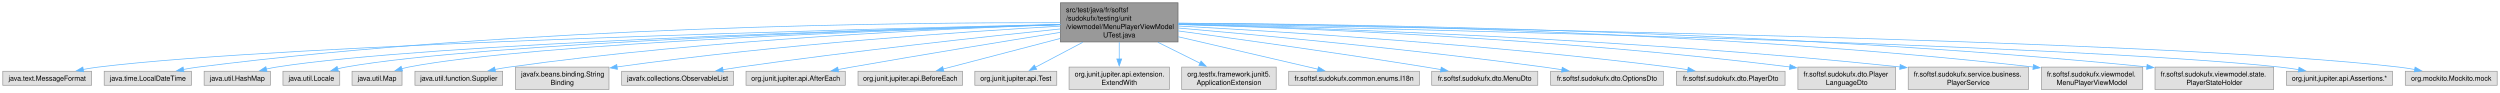
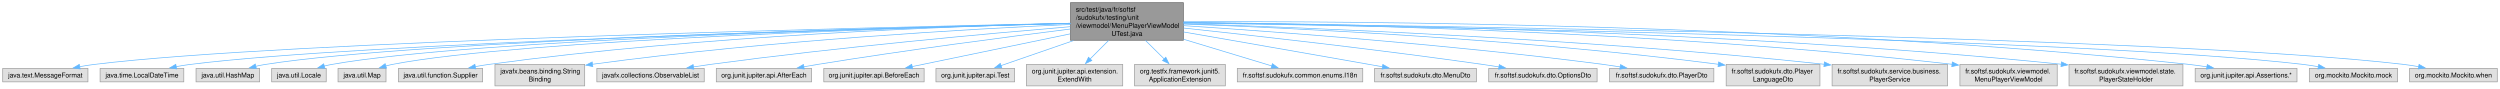
- <svg xmlns="http://www.w3.org/2000/svg" xmlns:xlink="http://www.w3.org/1999/xlink" width="3577pt" height="132pt" viewBox="0.00 0.00 3577.25 132.00">
+ <svg xmlns="http://www.w3.org/2000/svg" xmlns:xlink="http://www.w3.org/1999/xlink" width="3726pt" height="132pt" viewBox="0.00 0.00 3725.88 132.00">
  <g id="graph0" class="graph" transform="scale(1 1) rotate(0) translate(4 128)">
    <g id="Node000001" class="node">
      <g id="a_Node000001">
        <a xlink:title=" ">
-           <polygon fill="#999999" stroke="#666666" points="1681.62,-124 1513.38,-124 1513.38,-68 1681.62,-68 1681.62,-124" />
-           <text text-anchor="start" x="1521.38" y="-110.5" font-family="Helvetica,sans-Serif" font-size="10.00">src/test/java/fr/softsf</text>
-           <text text-anchor="start" x="1521.38" y="-98.5" font-family="Helvetica,sans-Serif" font-size="10.00">/sudokufx/testing/unit</text>
-           <text text-anchor="start" x="1521.38" y="-86.5" font-family="Helvetica,sans-Serif" font-size="10.00">/viewmodel/MenuPlayerViewModel</text>
-           <text text-anchor="middle" x="1597.5" y="-74.5" font-family="Helvetica,sans-Serif" font-size="10.00">UTest.java</text>
+           <polygon fill="#999999" stroke="#666666" points="1759.62,-124 1591.38,-124 1591.38,-68 1759.62,-68 1759.62,-124" />
+           <text text-anchor="start" x="1599.38" y="-110.5" font-family="Helvetica,sans-Serif" font-size="10.00">src/test/java/fr/softsf</text>
+           <text text-anchor="start" x="1599.38" y="-98.5" font-family="Helvetica,sans-Serif" font-size="10.00">/sudokufx/testing/unit</text>
+           <text text-anchor="start" x="1599.38" y="-86.5" font-family="Helvetica,sans-Serif" font-size="10.00">/viewmodel/MenuPlayerViewModel</text>
+           <text text-anchor="middle" x="1675.5" y="-74.5" font-family="Helvetica,sans-Serif" font-size="10.00">UTest.java</text>
        </a>
      </g>
    </g>
    <g id="Node000002" class="node">
      <g id="a_Node000002">
        <a xlink:title=" ">
          <polygon fill="#e0e0e0" stroke="#999999" points="127,-26 0,-26 0,-6 127,-6 127,-26" />
          <text text-anchor="middle" x="63.5" y="-12.5" font-family="Helvetica,sans-Serif" font-size="10.00">java.text.MessageFormat</text>
        </a>
      </g>
    </g>
    <g id="edge1_Node000001_Node000002" class="edge">
      <g id="a_edge1_Node000001_Node000002">
        <a xlink:title=" ">
-           <path fill="none" stroke="#63b8ff" d="M1513.26,-93.14C1243.94,-86.9 405.79,-65.26 136.5,-32 129.51,-31.14 122.18,-29.96 114.99,-28.65" />
-           <polygon fill="#63b8ff" stroke="#63b8ff" points="115.82,-25.24 105.34,-26.78 114.49,-32.11 115.82,-25.24" />
+           <path fill="none" stroke="#63b8ff" d="M1591.19,-93.35C1312.38,-87.6 421.67,-66.9 136.5,-32 129.42,-31.13 122.01,-29.94 114.73,-28.61" />
+           <polygon fill="#63b8ff" stroke="#63b8ff" points="115.44,-25.19 104.96,-26.72 114.11,-32.06 115.44,-25.19" />
        </a>
      </g>
    </g>
    <g id="Node000003" class="node">
      <g id="a_Node000003">
        <a xlink:title=" ">
          <polygon fill="#e0e0e0" stroke="#999999" points="269.88,-26 145.12,-26 145.12,-6 269.88,-6 269.88,-26" />
          <text text-anchor="middle" x="207.5" y="-12.5" font-family="Helvetica,sans-Serif" font-size="10.00">java.time.LocalDateTime</text>
        </a>
      </g>
    </g>
    <g id="edge2_Node000001_Node000003" class="edge">
      <g id="a_edge2_Node000001_Node000003">
        <a xlink:title=" ">
-           <path fill="none" stroke="#63b8ff" d="M1513.06,-95.56C1303.4,-95.96 742.52,-90.92 279.5,-32 272.68,-31.13 265.55,-29.97 258.54,-28.67" />
-           <polygon fill="#63b8ff" stroke="#63b8ff" points="259.27,-25.24 248.78,-26.75 257.92,-32.11 259.27,-25.24" />
+           <path fill="none" stroke="#63b8ff" d="M1590.89,-92.96C1329.23,-86.38 535.4,-64.22 279.5,-32 272.68,-31.14 265.55,-29.98 258.53,-28.68" />
+           <polygon fill="#63b8ff" stroke="#63b8ff" points="259.27,-25.26 248.78,-26.77 257.92,-32.13 259.27,-25.26" />
        </a>
      </g>
    </g>
    <g id="Node000004" class="node">
      <g id="a_Node000004">
        <a xlink:title=" ">
          <polygon fill="#e0e0e0" stroke="#999999" points="382.88,-26 288.12,-26 288.12,-6 382.88,-6 382.88,-26" />
          <text text-anchor="middle" x="335.5" y="-12.5" font-family="Helvetica,sans-Serif" font-size="10.00">java.util.HashMap</text>
        </a>
      </g>
    </g>
    <g id="edge3_Node000001_Node000004" class="edge">
      <g id="a_edge3_Node000001_Node000004">
        <a xlink:title=" ">
-           <path fill="none" stroke="#63b8ff" d="M1513.21,-92.89C1276.38,-86.61 608.16,-66.29 391.5,-32 386.8,-31.26 381.93,-30.28 377.11,-29.17" />
-           <polygon fill="#63b8ff" stroke="#63b8ff" points="378.08,-25.81 367.53,-26.79 376.39,-32.6 378.08,-25.81" />
+           <path fill="none" stroke="#63b8ff" d="M1591.11,-93.2C1343.84,-87.56 623.85,-68.39 391.5,-32 386.8,-31.26 381.93,-30.29 377.11,-29.19" />
+           <polygon fill="#63b8ff" stroke="#63b8ff" points="378.07,-25.82 367.53,-26.81 376.39,-32.61 378.07,-25.82" />
        </a>
      </g>
    </g>
    <g id="Node000005" class="node">
      <g id="a_Node000005">
        <a xlink:title=" ">
          <polygon fill="#e0e0e0" stroke="#999999" points="482.12,-26 400.88,-26 400.88,-6 482.12,-6 482.12,-26" />
          <text text-anchor="middle" x="441.5" y="-12.5" font-family="Helvetica,sans-Serif" font-size="10.00">java.util.Locale</text>
        </a>
      </g>
    </g>
    <g id="edge4_Node000001_Node000005" class="edge">
      <g id="a_edge4_Node000001_Node000005">
        <a xlink:title=" ">
-           <path fill="none" stroke="#63b8ff" d="M1512.91,-92.81C1289.36,-86.62 686.62,-67.07 490.5,-32 486.71,-31.32 482.79,-30.44 478.91,-29.45" />
-           <polygon fill="#63b8ff" stroke="#63b8ff" points="480.2,-26.18 469.63,-26.84 478.31,-32.92 480.2,-26.18" />
+           <path fill="none" stroke="#63b8ff" d="M1590.94,-93.18C1356.6,-87.72 702.25,-69.46 490.5,-32 486.71,-31.33 482.79,-30.46 478.91,-29.47" />
+           <polygon fill="#63b8ff" stroke="#63b8ff" points="480.2,-26.19 469.63,-26.86 478.31,-32.93 480.2,-26.19" />
        </a>
      </g>
    </g>
    <g id="Node000006" class="node">
      <g id="a_Node000006">
        <a xlink:title=" ">
          <polygon fill="#e0e0e0" stroke="#999999" points="571.25,-26 499.75,-26 499.75,-6 571.25,-6 571.25,-26" />
          <text text-anchor="middle" x="535.5" y="-12.5" font-family="Helvetica,sans-Serif" font-size="10.00">java.util.Map</text>
        </a>
      </g>
    </g>
    <g id="edge5_Node000001_Node000006" class="edge">
      <g id="a_edge5_Node000001_Node000006">
        <a xlink:title=" ">
-           <path fill="none" stroke="#63b8ff" d="M1512.92,-92.59C1302.24,-86.12 758.28,-66.52 580.5,-32 577.32,-31.38 574.05,-30.6 570.8,-29.72" />
-           <polygon fill="#63b8ff" stroke="#63b8ff" points="571.98,-26.42 561.4,-26.87 569.95,-33.12 571.98,-26.42" />
+           <path fill="none" stroke="#63b8ff" d="M1590.98,-93.02C1369.09,-87.37 773.82,-69.1 580.5,-32 577.32,-31.39 574.05,-30.61 570.79,-29.73" />
+           <polygon fill="#63b8ff" stroke="#63b8ff" points="571.98,-26.43 561.39,-26.89 569.95,-33.13 571.98,-26.43" />
        </a>
      </g>
    </g>
    <g id="Node000007" class="node">
      <g id="a_Node000007">
        <a xlink:title=" ">
          <polygon fill="#e0e0e0" stroke="#999999" points="715.25,-26 589.75,-26 589.75,-6 715.25,-6 715.25,-26" />
          <text text-anchor="middle" x="652.5" y="-12.5" font-family="Helvetica,sans-Serif" font-size="10.00">java.util.function.Supplier</text>
        </a>
      </g>
    </g>
    <g id="edge6_Node000001_Node000007" class="edge">
      <g id="a_edge6_Node000001_Node000007">
        <a xlink:title=" ">
-           <path fill="none" stroke="#63b8ff" d="M1513.14,-92.65C1356.88,-87.47 1012.14,-72.16 724.5,-32 717.94,-31.08 711.08,-29.92 704.31,-28.65" />
-           <polygon fill="#63b8ff" stroke="#63b8ff" points="705.05,-25.23 694.56,-26.73 703.7,-32.1 705.05,-25.23" />
+           <path fill="none" stroke="#63b8ff" d="M1591.14,-93.35C1424.7,-89.23 1042.55,-75.45 724.5,-32 717.94,-31.1 711.07,-29.95 704.31,-28.69" />
+           <polygon fill="#63b8ff" stroke="#63b8ff" points="705.04,-25.27 694.56,-26.77 703.69,-32.14 705.04,-25.27" />
        </a>
      </g>
    </g>
    <g id="Node000008" class="node">
      <g id="a_Node000008">
        <a xlink:title=" ">
          <polygon fill="#e0e0e0" stroke="#999999" points="867.38,-32 733.62,-32 733.62,0 867.38,0 867.38,-32" />
          <text text-anchor="start" x="741.62" y="-18.5" font-family="Helvetica,sans-Serif" font-size="10.00">javafx.beans.binding.String</text>
          <text text-anchor="middle" x="800.5" y="-6.5" font-family="Helvetica,sans-Serif" font-size="10.00">Binding</text>
        </a>
      </g>
    </g>
    <g id="edge7_Node000001_Node000008" class="edge">
      <g id="a_edge7_Node000001_Node000008">
        <a xlink:title=" ">
-           <path fill="none" stroke="#63b8ff" d="M1513.08,-90.58C1380.21,-82.97 1114.04,-65.09 878.75,-32.22" />
-           <polygon fill="#63b8ff" stroke="#63b8ff" points="879.46,-28.79 869.07,-30.86 878.48,-35.72 879.46,-28.79" />
+           <path fill="none" stroke="#63b8ff" d="M1590.89,-91.56C1446.74,-85 1144.2,-68.13 878.97,-32.23" />
+           <polygon fill="#63b8ff" stroke="#63b8ff" points="879.45,-28.77 869.07,-30.88 878.5,-35.7 879.45,-28.77" />
        </a>
      </g>
    </g>
    <g id="Node000009" class="node">
      <g id="a_Node000009">
        <a xlink:title=" ">
          <polygon fill="#e0e0e0" stroke="#999999" points="1045.5,-26 885.5,-26 885.5,-6 1045.5,-6 1045.5,-26" />
          <text text-anchor="middle" x="965.5" y="-12.5" font-family="Helvetica,sans-Serif" font-size="10.00">javafx.collections.ObservableList</text>
        </a>
      </g>
    </g>
    <g id="edge8_Node000001_Node000009" class="edge">
      <g id="a_edge8_Node000001_Node000009">
        <a xlink:title=" ">
-           <path fill="none" stroke="#63b8ff" d="M1513.14,-86.57C1406.23,-75.58 1216.34,-55.01 1054.5,-32 1046.7,-30.89 1038.53,-29.64 1030.43,-28.34" />
-           <polygon fill="#63b8ff" stroke="#63b8ff" points="1031.01,-24.89 1020.58,-26.73 1029.88,-31.8 1031.01,-24.89" />
+           <path fill="none" stroke="#63b8ff" d="M1590.92,-88.2C1471.22,-78.17 1245.66,-57.78 1054.5,-32 1046.39,-30.91 1037.88,-29.63 1029.47,-28.3" />
+           <polygon fill="#63b8ff" stroke="#63b8ff" points="1030.05,-24.85 1019.62,-26.7 1028.93,-31.76 1030.05,-24.85" />
        </a>
      </g>
    </g>
    <g id="Node000010" class="node">
      <g id="a_Node000010">
        <a xlink:title=" ">
          <polygon fill="#e0e0e0" stroke="#999999" points="1205.5,-26 1063.5,-26 1063.5,-6 1205.5,-6 1205.5,-26" />
          <text text-anchor="middle" x="1134.5" y="-12.5" font-family="Helvetica,sans-Serif" font-size="10.00">org.junit.jupiter.api.AfterEach</text>
        </a>
      </g>
    </g>
    <g id="edge9_Node000001_Node000010" class="edge">
      <g id="a_edge9_Node000001_Node000010">
        <a xlink:title=" ">
-           <path fill="none" stroke="#63b8ff" d="M1512.98,-81.65C1435.31,-69.25 1317.04,-50.04 1214.5,-32 1208.17,-30.89 1201.56,-29.69 1194.98,-28.49" />
-           <polygon fill="#63b8ff" stroke="#63b8ff" points="1195.93,-25.1 1185.46,-26.73 1194.66,-31.99 1195.93,-25.1" />
+           <path fill="none" stroke="#63b8ff" d="M1591.19,-84.75C1498.62,-73.2 1345.67,-53.25 1214.5,-32 1207.81,-30.92 1200.81,-29.71 1193.86,-28.47" />
+           <polygon fill="#63b8ff" stroke="#63b8ff" points="1194.61,-25.05 1184.15,-26.7 1193.36,-31.93 1194.61,-25.05" />
        </a>
      </g>
    </g>
    <g id="Node000011" class="node">
      <g id="a_Node000011">
        <a xlink:title=" ">
          <polygon fill="#e0e0e0" stroke="#999999" points="1373.25,-26 1223.75,-26 1223.75,-6 1373.25,-6 1373.25,-26" />
          <text text-anchor="middle" x="1298.5" y="-12.5" font-family="Helvetica,sans-Serif" font-size="10.00">org.junit.jupiter.api.BeforeEach</text>
        </a>
      </g>
    </g>
    <g id="edge10_Node000001_Node000011" class="edge">
      <g id="a_edge10_Node000001_Node000011">
        <a xlink:title=" ">
-           <path fill="none" stroke="#63b8ff" d="M1513.02,-72.96C1458.85,-58.83 1390.53,-41.01 1345.73,-29.32" />
-           <polygon fill="#63b8ff" stroke="#63b8ff" points="1346.62,-25.94 1336.06,-26.8 1344.85,-32.71 1346.62,-25.94" />
+           <path fill="none" stroke="#63b8ff" d="M1590.89,-77.5C1519.06,-62.63 1417.94,-41.71 1355.4,-28.77" />
+           <polygon fill="#63b8ff" stroke="#63b8ff" points="1356.17,-25.36 1345.67,-26.76 1354.75,-32.21 1356.17,-25.36" />
        </a>
      </g>
    </g>
    <g id="Node000012" class="node">
      <g id="a_Node000012">
        <a xlink:title=" ">
          <polygon fill="#e0e0e0" stroke="#999999" points="1508.12,-26 1390.88,-26 1390.88,-6 1508.12,-6 1508.12,-26" />
          <text text-anchor="middle" x="1449.5" y="-12.5" font-family="Helvetica,sans-Serif" font-size="10.00">org.junit.jupiter.api.Test</text>
        </a>
      </g>
    </g>
    <g id="edge11_Node000001_Node000012" class="edge">
      <g id="a_edge11_Node000001_Node000012">
        <a xlink:title=" ">
-           <path fill="none" stroke="#63b8ff" d="M1545.32,-67.5C1522.54,-55.49 1496.72,-41.89 1477.63,-31.82" />
-           <polygon fill="#63b8ff" stroke="#63b8ff" points="1479.33,-28.76 1468.85,-27.2 1476.06,-34.96 1479.33,-28.76" />
+           <path fill="none" stroke="#63b8ff" d="M1595.82,-67.5C1559.08,-54.82 1517.19,-40.36 1487.67,-30.17" />
+           <polygon fill="#63b8ff" stroke="#63b8ff" points="1489.02,-26.94 1478.43,-26.98 1486.74,-33.56 1489.02,-26.94" />
        </a>
      </g>
    </g>
    <g id="Node000013" class="node">
      <g id="a_Node000013">
        <a xlink:title=" ">
          <polygon fill="#e0e0e0" stroke="#999999" points="1669.25,-32 1525.75,-32 1525.75,0 1669.25,0 1669.25,-32" />
          <text text-anchor="start" x="1533.75" y="-18.5" font-family="Helvetica,sans-Serif" font-size="10.00">org.junit.jupiter.api.extension.</text>
          <text text-anchor="middle" x="1597.5" y="-6.5" font-family="Helvetica,sans-Serif" font-size="10.00">ExtendWith</text>
        </a>
      </g>
    </g>
    <g id="edge12_Node000001_Node000013" class="edge">
      <g id="a_edge12_Node000001_Node000013">
        <a xlink:title=" ">
-           <path fill="none" stroke="#63b8ff" d="M1597.5,-67.72C1597.5,-59.88 1597.5,-51.34 1597.5,-43.54" />
-           <polygon fill="#63b8ff" stroke="#63b8ff" points="1601,-43.62 1597.5,-33.62 1594,-43.62 1601,-43.62" />
+           <path fill="none" stroke="#63b8ff" d="M1648.22,-67.72C1639.16,-58.66 1629.18,-48.68 1620.48,-39.98" />
+           <polygon fill="#63b8ff" stroke="#63b8ff" points="1623.22,-37.77 1613.68,-33.18 1618.27,-42.72 1623.22,-37.77" />
        </a>
      </g>
    </g>
    <g id="Node000014" class="node">
      <g id="a_Node000014">
        <a xlink:title=" ">
          <polygon fill="#e0e0e0" stroke="#999999" points="1822.12,-32 1686.88,-32 1686.88,0 1822.12,0 1822.12,-32" />
          <text text-anchor="start" x="1694.88" y="-18.5" font-family="Helvetica,sans-Serif" font-size="10.00">org.testfx.framework.junit5.</text>
          <text text-anchor="middle" x="1754.5" y="-6.5" font-family="Helvetica,sans-Serif" font-size="10.00">ApplicationExtension</text>
        </a>
      </g>
    </g>
    <g id="edge13_Node000001_Node000014" class="edge">
      <g id="a_edge13_Node000001_Node000014">
        <a xlink:title=" ">
-           <path fill="none" stroke="#63b8ff" d="M1652.85,-67.5C1672.72,-57.63 1694.77,-46.68 1713.23,-37.5" />
-           <polygon fill="#63b8ff" stroke="#63b8ff" points="1714.61,-40.72 1722.01,-33.14 1711.5,-34.46 1714.61,-40.72" />
+           <path fill="none" stroke="#63b8ff" d="M1703.13,-67.72C1712.3,-58.66 1722.41,-48.68 1731.22,-39.98" />
+           <polygon fill="#63b8ff" stroke="#63b8ff" points="1733.46,-42.69 1738.12,-33.17 1728.55,-37.71 1733.46,-42.69" />
        </a>
      </g>
    </g>
    <g id="Node000015" class="node">
      <g id="a_Node000015">
        <a xlink:title=" ">
          <polygon fill="#e0e0e0" stroke="#999999" points="2027,-26 1840,-26 1840,-6 2027,-6 2027,-26" />
          <text text-anchor="middle" x="1933.5" y="-12.5" font-family="Helvetica,sans-Serif" font-size="10.00">fr.softsf.sudokufx.common.enums.I18n</text>
        </a>
      </g>
    </g>
    <g id="edge14_Node000001_Node000015" class="edge">
      <g id="a_edge14_Node000001_Node000015">
        <a xlink:title=" ">
-           <path fill="none" stroke="#63b8ff" d="M1681.85,-75.42C1744.7,-60.83 1828.51,-41.37 1881.75,-29.01" />
-           <polygon fill="#63b8ff" stroke="#63b8ff" points="1882.53,-32.42 1891.48,-26.75 1880.95,-25.61 1882.53,-32.42" />
+           <path fill="none" stroke="#63b8ff" d="M1759.98,-69.46C1804,-56.15 1855.92,-40.46 1891.41,-29.72" />
+           <polygon fill="#63b8ff" stroke="#63b8ff" points="1892.32,-33.11 1900.88,-26.86 1890.3,-26.4 1892.32,-33.11" />
        </a>
      </g>
    </g>
    <g id="Node000016" class="node">
      <g id="a_Node000016">
        <a xlink:title=" ">
          <polygon fill="#e0e0e0" stroke="#999999" points="2196.38,-26 2044.62,-26 2044.62,-6 2196.38,-6 2196.38,-26" />
          <text text-anchor="middle" x="2120.5" y="-12.5" font-family="Helvetica,sans-Serif" font-size="10.00">fr.softsf.sudokufx.dto.MenuDto</text>
        </a>
      </g>
    </g>
    <g id="edge15_Node000001_Node000016" class="edge">
      <g id="a_edge15_Node000001_Node000016">
        <a xlink:title=" ">
-           <path fill="none" stroke="#63b8ff" d="M1681.79,-83.77C1770.26,-71.79 1913.35,-51.83 2036.5,-32 2043.41,-30.89 2050.63,-29.67 2057.81,-28.44" />
-           <polygon fill="#63b8ff" stroke="#63b8ff" points="2058.28,-31.91 2067.53,-26.74 2057.07,-25.01 2058.28,-31.91" />
+           <path fill="none" stroke="#63b8ff" d="M1759.76,-80.39C1832.94,-67.68 1941.74,-48.73 2036.5,-32 2042.95,-30.86 2049.67,-29.67 2056.39,-28.48" />
+           <polygon fill="#63b8ff" stroke="#63b8ff" points="2056.91,-31.94 2066.14,-26.74 2055.68,-25.05 2056.91,-31.94" />
        </a>
      </g>
    </g>
    <g id="Node000017" class="node">
      <g id="a_Node000017">
        <a xlink:title=" ">
          <polygon fill="#e0e0e0" stroke="#999999" points="2376.25,-26 2214.75,-26 2214.75,-6 2376.25,-6 2376.25,-26" />
          <text text-anchor="middle" x="2295.5" y="-12.5" font-family="Helvetica,sans-Serif" font-size="10.00">fr.softsf.sudokufx.dto.OptionsDto</text>
        </a>
      </g>
    </g>
    <g id="edge16_Node000001_Node000017" class="edge">
      <g id="a_edge16_Node000001_Node000017">
        <a xlink:title=" ">
-           <path fill="none" stroke="#63b8ff" d="M1681.79,-87.93C1799.34,-77.69 2019.09,-57.17 2205.5,-32 2213.8,-30.88 2222.5,-29.58 2231.09,-28.23" />
-           <polygon fill="#63b8ff" stroke="#63b8ff" points="2231.47,-31.72 2240.79,-26.67 2230.36,-24.8 2231.47,-31.72" />
+           <path fill="none" stroke="#63b8ff" d="M1760.11,-86.18C1864.86,-74.97 2048.64,-54.38 2205.5,-32 2213.48,-30.86 2221.84,-29.58 2230.12,-28.27" />
+           <polygon fill="#63b8ff" stroke="#63b8ff" points="2230.5,-31.75 2239.81,-26.7 2229.38,-24.84 2230.5,-31.75" />
        </a>
      </g>
    </g>
    <g id="Node000018" class="node">
      <g id="a_Node000018">
        <a xlink:title=" ">
          <polygon fill="#e0e0e0" stroke="#999999" points="2550.25,-26 2394.75,-26 2394.75,-6 2550.25,-6 2550.25,-26" />
          <text text-anchor="middle" x="2472.5" y="-12.5" font-family="Helvetica,sans-Serif" font-size="10.00">fr.softsf.sudokufx.dto.PlayerDto</text>
        </a>
      </g>
    </g>
    <g id="edge17_Node000001_Node000018" class="edge">
      <g id="a_edge17_Node000001_Node000018">
        <a xlink:title=" ">
-           <path fill="none" stroke="#63b8ff" d="M1682.01,-90.77C1826.56,-82.97 2130.36,-64.13 2385.5,-32 2393.85,-30.95 2402.63,-29.66 2411.26,-28.28" />
-           <polygon fill="#63b8ff" stroke="#63b8ff" points="2411.68,-31.76 2420.98,-26.67 2410.54,-24.85 2411.68,-31.76" />
+           <path fill="none" stroke="#63b8ff" d="M1759.9,-89.77C1893.16,-80.99 2160.33,-61.35 2385.5,-32 2393.74,-30.93 2402.4,-29.63 2410.92,-28.26" />
+           <polygon fill="#63b8ff" stroke="#63b8ff" points="2411.21,-31.76 2420.51,-26.68 2410.07,-24.86 2411.21,-31.76" />
        </a>
      </g>
    </g>
    <g id="Node000019" class="node">
      <g id="a_Node000019">
        <a xlink:title=" ">
          <polygon fill="#e0e0e0" stroke="#999999" points="2708.38,-32 2568.62,-32 2568.62,0 2708.38,0 2708.38,-32" />
          <text text-anchor="start" x="2576.62" y="-18.5" font-family="Helvetica,sans-Serif" font-size="10.00">fr.softsf.sudokufx.dto.Player</text>
          <text text-anchor="middle" x="2638.5" y="-6.5" font-family="Helvetica,sans-Serif" font-size="10.00">LanguageDto</text>
        </a>
      </g>
    </g>
    <g id="edge18_Node000001_Node000019" class="edge">
      <g id="a_edge18_Node000001_Node000019">
        <a xlink:title=" ">
-           <path fill="none" stroke="#63b8ff" d="M1682.12,-92.93C1848.14,-88.12 2228.32,-73.36 2557.17,-32.19" />
-           <polygon fill="#63b8ff" stroke="#63b8ff" points="2557.38,-35.69 2566.86,-30.97 2556.5,-28.75 2557.38,-35.69" />
+           <path fill="none" stroke="#63b8ff" d="M1759.93,-92.26C1915.68,-86.48 2258.81,-70.42 2557.31,-32.19" />
+           <polygon fill="#63b8ff" stroke="#63b8ff" points="2557.39,-35.7 2566.86,-30.95 2556.49,-28.76 2557.39,-35.7" />
        </a>
      </g>
    </g>
    <g id="Node000020" class="node">
      <g id="a_Node000020">
        <a xlink:title=" ">
          <polygon fill="#e0e0e0" stroke="#999999" points="2898.5,-32 2726.5,-32 2726.5,0 2898.5,0 2898.5,-32" />
          <text text-anchor="start" x="2734.5" y="-18.5" font-family="Helvetica,sans-Serif" font-size="10.00">fr.softsf.sudokufx.service.business.</text>
          <text text-anchor="middle" x="2812.5" y="-6.5" font-family="Helvetica,sans-Serif" font-size="10.00">PlayerService</text>
        </a>
      </g>
    </g>
    <g id="edge19_Node000001_Node000020" class="edge">
      <g id="a_edge19_Node000001_Node000020">
        <a xlink:title=" ">
-           <path fill="none" stroke="#63b8ff" d="M1682.03,-93.14C1867.34,-88.44 2323.34,-73.45 2714.81,-32.22" />
-           <polygon fill="#63b8ff" stroke="#63b8ff" points="2715,-35.72 2724.58,-31.18 2714.26,-28.76 2715,-35.72" />
+           <path fill="none" stroke="#63b8ff" d="M1759.81,-92.65C1935.57,-87.16 2354.1,-70.97 2714.89,-32.22" />
+           <polygon fill="#63b8ff" stroke="#63b8ff" points="2715.01,-35.73 2724.57,-31.17 2714.26,-28.77 2715.01,-35.73" />
        </a>
      </g>
    </g>
    <g id="Node000021" class="node">
      <g id="a_Node000021">
        <a xlink:title=" ">
          <polygon fill="#e0e0e0" stroke="#999999" points="3062,-32 2917,-32 2917,0 3062,0 3062,-32" />
          <text text-anchor="start" x="2925" y="-18.5" font-family="Helvetica,sans-Serif" font-size="10.00">fr.softsf.sudokufx.viewmodel.</text>
          <text text-anchor="middle" x="2989.5" y="-6.5" font-family="Helvetica,sans-Serif" font-size="10.00">MenuPlayerViewModel</text>
        </a>
      </g>
    </g>
    <g id="edge20_Node000001_Node000021" class="edge">
      <g id="a_edge20_Node000001_Node000021">
        <a xlink:title=" ">
-           <path fill="none" stroke="#63b8ff" d="M1682.11,-94.82C1889.22,-93.53 2438.24,-85.07 2905.33,-32.13" />
-           <polygon fill="#63b8ff" stroke="#63b8ff" points="2905.66,-35.62 2915.19,-31.01 2904.86,-28.67 2905.66,-35.62" />
+           <path fill="none" stroke="#63b8ff" d="M1759.84,-94.45C1958.08,-92.36 2469.22,-82.22 2905.43,-32.13" />
+           <polygon fill="#63b8ff" stroke="#63b8ff" points="2905.66,-35.63 2915.19,-31 2904.86,-28.67 2905.66,-35.63" />
        </a>
      </g>
    </g>
    <g id="Node000022" class="node">
      <g id="a_Node000022">
        <a xlink:title=" ">
          <polygon fill="#e0e0e0" stroke="#999999" points="3249.38,-32 3079.62,-32 3079.62,0 3249.38,0 3249.38,-32" />
          <text text-anchor="start" x="3087.62" y="-18.5" font-family="Helvetica,sans-Serif" font-size="10.00">fr.softsf.sudokufx.viewmodel.state.</text>
          <text text-anchor="middle" x="3164.5" y="-6.5" font-family="Helvetica,sans-Serif" font-size="10.00">PlayerStateHolder</text>
        </a>
      </g>
    </g>
    <g id="edge21_Node000001_Node000022" class="edge">
      <g id="a_edge21_Node000001_Node000022">
        <a xlink:title=" ">
-           <path fill="none" stroke="#63b8ff" d="M1682.08,-94.85C1906.55,-93.7 2535.98,-85.64 3068.04,-32.28" />
-           <polygon fill="#63b8ff" stroke="#63b8ff" points="3068.31,-35.77 3077.9,-31.29 3067.6,-28.81 3068.31,-35.77" />
+           <path fill="none" stroke="#63b8ff" d="M1759.94,-94.56C1976.09,-92.71 2567.12,-83.1 3067.97,-32.3" />
+           <polygon fill="#63b8ff" stroke="#63b8ff" points="3068.31,-35.78 3077.9,-31.28 3067.6,-28.81 3068.31,-35.78" />
        </a>
      </g>
    </g>
    <g id="Node000023" class="node">
      <g id="a_Node000023">
        <a xlink:title=" ">
          <polygon fill="#e0e0e0" stroke="#999999" points="3419.38,-26 3267.62,-26 3267.62,-6 3419.38,-6 3419.38,-26" />
          <text text-anchor="middle" x="3343.5" y="-12.5" font-family="Helvetica,sans-Serif" font-size="10.00">org.junit.jupiter.api.Assertions.*</text>
        </a>
      </g>
    </g>
    <g id="edge22_Node000001_Node000023" class="edge">
      <g id="a_edge22_Node000001_Node000023">
        <a xlink:title=" ">
-           <path fill="none" stroke="#63b8ff" d="M1682,-93.33C1975.24,-87.27 2947.97,-65.13 3258.5,-32 3267.2,-31.07 3276.34,-29.79 3285.29,-28.36" />
-           <polygon fill="#63b8ff" stroke="#63b8ff" points="3285.68,-31.84 3294.96,-26.73 3284.52,-24.94 3285.68,-31.84" />
+           <path fill="none" stroke="#63b8ff" d="M1759.88,-95.64C1996.85,-96.56 2688.33,-93.37 3258.5,-32 3267.19,-31.06 3276.34,-29.78 3285.29,-28.34" />
+           <polygon fill="#63b8ff" stroke="#63b8ff" points="3285.68,-31.83 3294.96,-26.72 3284.52,-24.92 3285.68,-31.83" />
        </a>
      </g>
    </g>
    <g id="Node000024" class="node">
      <g id="a_Node000024">
        <a xlink:title=" ">
          <polygon fill="#e0e0e0" stroke="#999999" points="3569.25,-26 3437.75,-26 3437.75,-6 3569.25,-6 3569.25,-26" />
          <text text-anchor="middle" x="3503.5" y="-12.5" font-family="Helvetica,sans-Serif" font-size="10.00">org.mockito.Mockito.mock</text>
        </a>
      </g>
    </g>
    <g id="edge23_Node000001_Node000024" class="edge">
      <g id="a_edge23_Node000001_Node000024">
        <a xlink:title=" ">
-           <path fill="none" stroke="#63b8ff" d="M1681.91,-93.92C1994.14,-89.66 3083.44,-72.17 3428.5,-32 3435.86,-31.14 3443.57,-29.95 3451.13,-28.6" />
-           <polygon fill="#63b8ff" stroke="#63b8ff" points="3451.77,-32.04 3460.94,-26.75 3450.47,-25.17 3451.77,-32.04" />
+           <path fill="none" stroke="#63b8ff" d="M1759.94,-93.77C2063.59,-89.08 3099.47,-70.56 3428.5,-32 3435.86,-31.14 3443.57,-29.94 3451.13,-28.59" />
+           <polygon fill="#63b8ff" stroke="#63b8ff" points="3451.77,-32.03 3460.94,-26.74 3450.47,-25.16 3451.77,-32.03" />
+         </a>
+       </g>
+     </g>
+     <g id="Node000025" class="node">
+       <g id="a_Node000025">
+         <a xlink:title=" ">
+           <polygon fill="#e0e0e0" stroke="#999999" points="3717.88,-26 3587.12,-26 3587.12,-6 3717.88,-6 3717.88,-26" />
+           <text text-anchor="middle" x="3652.5" y="-12.5" font-family="Helvetica,sans-Serif" font-size="10.00">org.mockito.Mockito.when</text>
+         </a>
+       </g>
+     </g>
+     <g id="edge24_Node000001_Node000025" class="edge">
+       <g id="a_edge24_Node000001_Node000025">
+         <a xlink:title=" ">
+           <path fill="none" stroke="#63b8ff" d="M1759.91,-94.08C2079.96,-90.3 3218.68,-74.13 3578.5,-32 3585.76,-31.15 3593.37,-29.96 3600.84,-28.61" />
+           <polygon fill="#63b8ff" stroke="#63b8ff" points="3601.33,-32.08 3610.5,-26.77 3600.02,-25.21 3601.33,-32.08" />
        </a>
      </g>
    </g>
  </g>
</svg>
